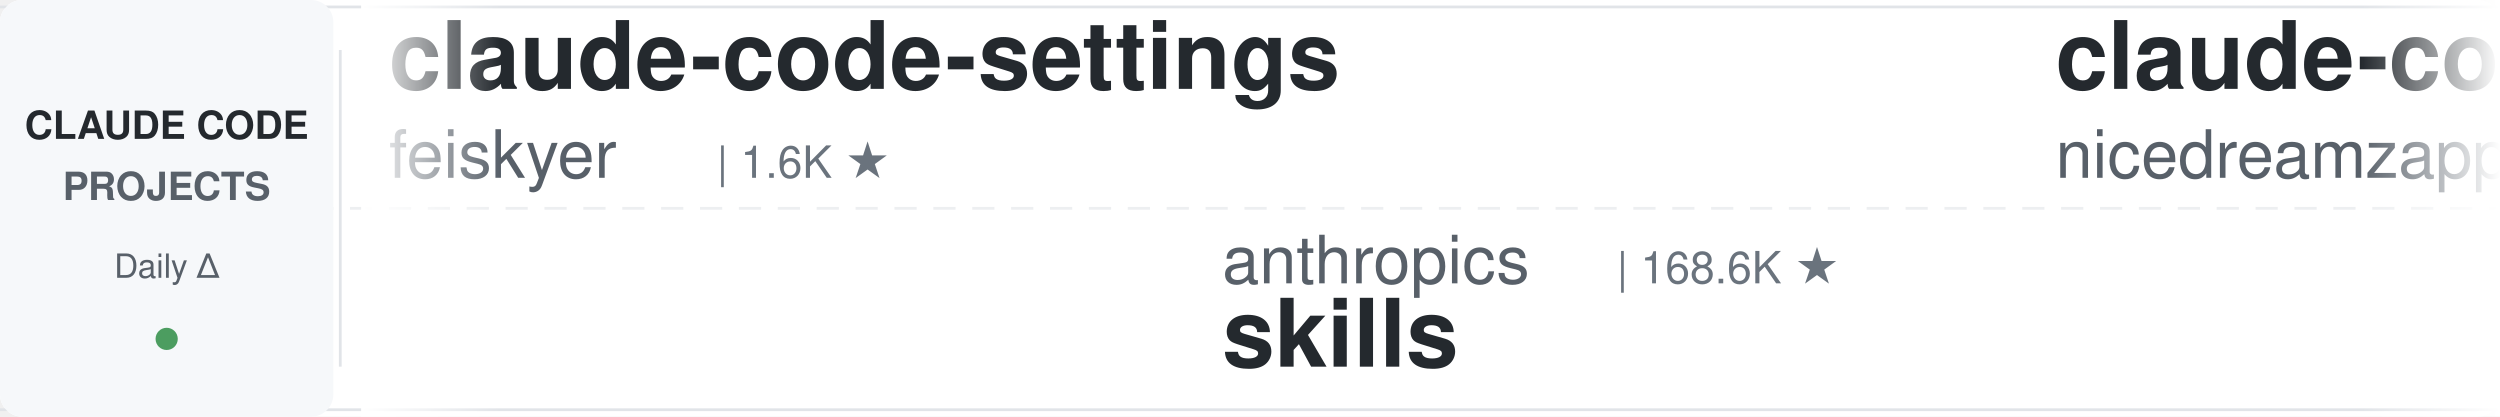
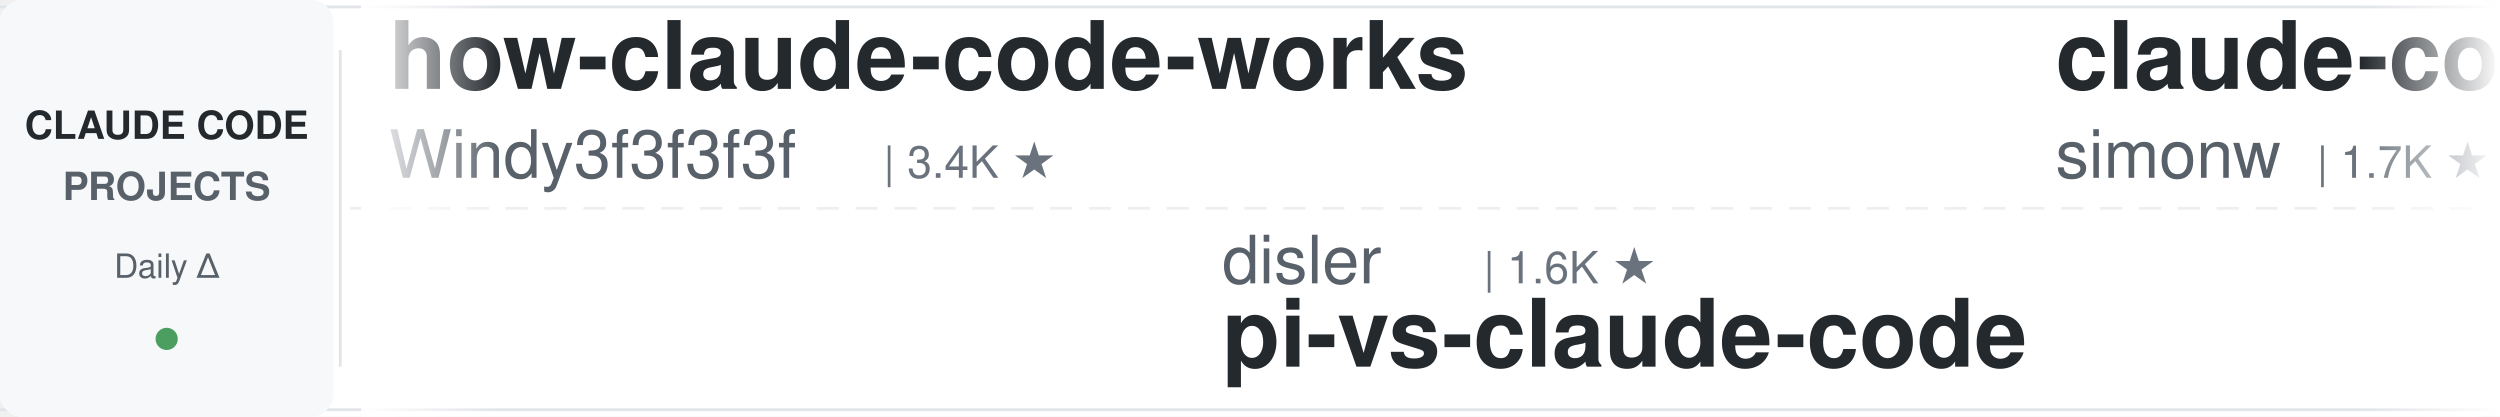
<svg xmlns="http://www.w3.org/2000/svg" width="900" height="150">
  <defs>
    <linearGradient id="leftFade" x1="0%" y1="0%" x2="100%" y2="0%">
      <stop offset="0%" style="stop-color:#ffffff;stop-opacity:1" />
      <stop offset="100%" style="stop-color:#ffffff;stop-opacity:0" />
    </linearGradient>
    <linearGradient id="rightFade" x1="0%" y1="0%" x2="100%" y2="0%">
      <stop offset="0%" style="stop-color:#ffffff;stop-opacity:0" />
      <stop offset="100%" style="stop-color:#ffffff;stop-opacity:1" />
    </linearGradient>
  </defs>
  <rect width="900" height="150" fill="#ffffff" rx="8" />
  <rect x="0" y="2" width="900" height="1" fill="#e1e4e8" />
  <rect x="0" y="147" width="900" height="1" fill="#e1e4e8" />
  <line x1="0" y1="75" x2="900" y2="75" stroke="#e1e4e8" stroke-width="1" stroke-dasharray="8 6" opacity="0.6" />
  <rect x="0" y="0" width="120" height="150" fill="#f6f8fa" rx="8" />
  <text x="60" y="50" font-family="-apple-system, BlinkMacSystemFont, 'Segoe UI', Helvetica, Arial, sans-serif" font-size="14" font-weight="600" fill="#24292e" text-anchor="middle">CLAUDE CODE</text>
  <text x="60" y="72" font-family="-apple-system, BlinkMacSystemFont, 'Segoe UI', Helvetica, Arial, sans-serif" font-size="14" font-weight="600" fill="#586069" text-anchor="middle">PROJECTS</text>
  <text x="60" y="100" font-family="-apple-system, BlinkMacSystemFont, 'Segoe UI', Helvetica, Arial, sans-serif" font-size="12" font-weight="500" fill="#586069" text-anchor="middle">Daily Δ</text>
  <circle cx="60" cy="122" r="4" fill="#22863a" opacity="0.8" />
  <rect x="122" y="18" width="1" height="114" fill="#e1e4e8" />
  <clipPath id="tickerClip">
    <rect x="130" y="0" width="770" height="150" />
  </clipPath>
  <g clip-path="url(#tickerClip)">
    <g id="tickerItems">
      <animateTransform attributeName="transform" attributeType="XML" type="translate" from="0 0" to="-3000 0" dur="54s" repeatCount="indefinite" />
      <g transform="translate(0, 0)">
-         <text x="140" y="32" font-family="-apple-system, BlinkMacSystemFont, 'Segoe UI', Helvetica, Arial, sans-serif" font-size="34" font-weight="600" fill="#24292e">claude-code-settings</text>
-         <text x="140" y="64" font-family="-apple-system, BlinkMacSystemFont, 'Segoe UI', Helvetica, Arial, sans-serif" font-size="24" font-weight="400" fill="#586069">feiskyer</text>
-         <text x="258" y="64" font-family="-apple-system, BlinkMacSystemFont, 'Segoe UI', Helvetica, Arial, sans-serif" font-size="16" font-weight="500" fill="#6a737d">| 1.6K ★</text>
+         <text x="140" y="32" font-family="-apple-system, BlinkMacSystemFont, 'Segoe UI', Helvetica, Arial, sans-serif" font-size="34" font-weight="600" fill="#24292e">how-claude-code-works</text>
+         <text x="140" y="64" font-family="-apple-system, BlinkMacSystemFont, 'Segoe UI', Helvetica, Arial, sans-serif" font-size="24" font-weight="400" fill="#586069">Windy3f3f3f3f</text>
+         <text x="318" y="64" font-family="-apple-system, BlinkMacSystemFont, 'Segoe UI', Helvetica, Arial, sans-serif" font-size="16" font-weight="500" fill="#6a737d">| 3.4K ★</text>
      </g>
      <g transform="translate(300, 0)">
-         <text x="140" y="102" font-family="-apple-system, BlinkMacSystemFont, 'Segoe UI', Helvetica, Arial, sans-serif" font-size="24" font-weight="400" fill="#586069">anthropics</text>
-         <text x="282" y="102" font-family="-apple-system, BlinkMacSystemFont, 'Segoe UI', Helvetica, Arial, sans-serif" font-size="16" font-weight="500" fill="#6a737d">| 168.6K ★</text>
-         <text x="140" y="132" font-family="-apple-system, BlinkMacSystemFont, 'Segoe UI', Helvetica, Arial, sans-serif" font-size="34" font-weight="600" fill="#24292e">skills</text>
+         <text x="140" y="102" font-family="-apple-system, BlinkMacSystemFont, 'Segoe UI', Helvetica, Arial, sans-serif" font-size="24" font-weight="400" fill="#586069">disler</text>
+         <text x="234" y="102" font-family="-apple-system, BlinkMacSystemFont, 'Segoe UI', Helvetica, Arial, sans-serif" font-size="16" font-weight="500" fill="#6a737d">| 1.6K ★</text>
+         <text x="140" y="132" font-family="-apple-system, BlinkMacSystemFont, 'Segoe UI', Helvetica, Arial, sans-serif" font-size="34" font-weight="600" fill="#24292e">pi-vs-claude-code</text>
      </g>
      <g transform="translate(600, 0)">
-         <text x="140" y="32" font-family="-apple-system, BlinkMacSystemFont, 'Segoe UI', Helvetica, Arial, sans-serif" font-size="34" font-weight="600" fill="#24292e">claude-code-local</text>
-         <text x="140" y="64" font-family="-apple-system, BlinkMacSystemFont, 'Segoe UI', Helvetica, Arial, sans-serif" font-size="24" font-weight="400" fill="#586069">nicedreamzapp</text>
-         <text x="318" y="64" font-family="-apple-system, BlinkMacSystemFont, 'Segoe UI', Helvetica, Arial, sans-serif" font-size="16" font-weight="500" fill="#6a737d">| 3.2K ★</text>
+         <text x="140" y="32" font-family="-apple-system, BlinkMacSystemFont, 'Segoe UI', Helvetica, Arial, sans-serif" font-size="34" font-weight="600" fill="#24292e">claude-code-transcripts</text>
+         <text x="140" y="64" font-family="-apple-system, BlinkMacSystemFont, 'Segoe UI', Helvetica, Arial, sans-serif" font-size="24" font-weight="400" fill="#586069">simonw</text>
+         <text x="234" y="64" font-family="-apple-system, BlinkMacSystemFont, 'Segoe UI', Helvetica, Arial, sans-serif" font-size="16" font-weight="500" fill="#6a737d">| 1.7K ★</text>
      </g>
      <g transform="translate(900, 0)">
-         <text x="140" y="102" font-family="-apple-system, BlinkMacSystemFont, 'Segoe UI', Helvetica, Arial, sans-serif" font-size="24" font-weight="400" fill="#586069">jeremylongshore</text>
-         <text x="342" y="102" font-family="-apple-system, BlinkMacSystemFont, 'Segoe UI', Helvetica, Arial, sans-serif" font-size="16" font-weight="500" fill="#6a737d">| 2.6K ★</text>
-         <text x="140" y="132" font-family="-apple-system, BlinkMacSystemFont, 'Segoe UI', Helvetica, Arial, sans-serif" font-size="34" font-weight="600" fill="#24292e">claude-code-plugins-plus...</text>
+         <text x="140" y="102" font-family="-apple-system, BlinkMacSystemFont, 'Segoe UI', Helvetica, Arial, sans-serif" font-size="24" font-weight="400" fill="#586069">feiskyer</text>
+         <text x="258" y="102" font-family="-apple-system, BlinkMacSystemFont, 'Segoe UI', Helvetica, Arial, sans-serif" font-size="16" font-weight="500" fill="#6a737d">| 1.6K ★</text>
+         <text x="140" y="132" font-family="-apple-system, BlinkMacSystemFont, 'Segoe UI', Helvetica, Arial, sans-serif" font-size="34" font-weight="600" fill="#24292e">claude-code-settings</text>
      </g>
      <g transform="translate(1200, 0)">
-         <text x="140" y="32" font-family="-apple-system, BlinkMacSystemFont, 'Segoe UI', Helvetica, Arial, sans-serif" font-size="34" font-weight="600" fill="#24292e">claude-code-guide</text>
-         <text x="140" y="64" font-family="-apple-system, BlinkMacSystemFont, 'Segoe UI', Helvetica, Arial, sans-serif" font-size="24" font-weight="400" fill="#586069">zebbern</text>
-         <text x="246" y="64" font-family="-apple-system, BlinkMacSystemFont, 'Segoe UI', Helvetica, Arial, sans-serif" font-size="16" font-weight="500" fill="#6a737d">| 4.6K ★</text>
-       </g>
-       <g transform="translate(1500, 0)">
-         <text x="140" y="102" font-family="-apple-system, BlinkMacSystemFont, 'Segoe UI', Helvetica, Arial, sans-serif" font-size="24" font-weight="400" fill="#586069">luyao618</text>
-         <text x="258" y="102" font-family="-apple-system, BlinkMacSystemFont, 'Segoe UI', Helvetica, Arial, sans-serif" font-size="16" font-weight="500" fill="#6a737d">| 1.7K ★</text>
-         <text x="140" y="132" font-family="-apple-system, BlinkMacSystemFont, 'Segoe UI', Helvetica, Arial, sans-serif" font-size="34" font-weight="600" fill="#24292e">Claude-Code-Source-Study</text>
-       </g>
-       <g transform="translate(1800, 0)">
        <text x="140" y="32" font-family="-apple-system, BlinkMacSystemFont, 'Segoe UI', Helvetica, Arial, sans-serif" font-size="34" font-weight="600" fill="#24292e">andrej-karpathy-skills</text>
        <text x="140" y="64" font-family="-apple-system, BlinkMacSystemFont, 'Segoe UI', Helvetica, Arial, sans-serif" font-size="24" font-weight="400" fill="#586069">multica-ai</text>
        <text x="282" y="64" font-family="-apple-system, BlinkMacSystemFont, 'Segoe UI', Helvetica, Arial, sans-serif" font-size="16" font-weight="500" fill="#6a737d">| 202.0K ★</text>
      </g>
+       <g transform="translate(1500, 0)">
+         <text x="140" y="102" font-family="-apple-system, BlinkMacSystemFont, 'Segoe UI', Helvetica, Arial, sans-serif" font-size="24" font-weight="400" fill="#586069">anthropics</text>
+         <text x="282" y="102" font-family="-apple-system, BlinkMacSystemFont, 'Segoe UI', Helvetica, Arial, sans-serif" font-size="16" font-weight="500" fill="#6a737d">| 8.6K ★</text>
+         <text x="140" y="132" font-family="-apple-system, BlinkMacSystemFont, 'Segoe UI', Helvetica, Arial, sans-serif" font-size="34" font-weight="600" fill="#24292e">claude-code-action</text>
+       </g>
+       <g transform="translate(1800, 0)">
+         <text x="140" y="32" font-family="-apple-system, BlinkMacSystemFont, 'Segoe UI', Helvetica, Arial, sans-serif" font-size="34" font-weight="600" fill="#24292e">claude-code-tips</text>
+         <text x="140" y="64" font-family="-apple-system, BlinkMacSystemFont, 'Segoe UI', Helvetica, Arial, sans-serif" font-size="24" font-weight="400" fill="#586069">ykdojo</text>
+         <text x="234" y="64" font-family="-apple-system, BlinkMacSystemFont, 'Segoe UI', Helvetica, Arial, sans-serif" font-size="16" font-weight="500" fill="#6a737d">| 9.6K ★</text>
+       </g>
      <g transform="translate(2100, 0)">
-         <text x="140" y="102" font-family="-apple-system, BlinkMacSystemFont, 'Segoe UI', Helvetica, Arial, sans-serif" font-size="24" font-weight="400" fill="#586069">Yeachan-Heo</text>
-         <text x="294" y="102" font-family="-apple-system, BlinkMacSystemFont, 'Segoe UI', Helvetica, Arial, sans-serif" font-size="16" font-weight="500" fill="#6a737d">| 38.5K ★</text>
-         <text x="140" y="132" font-family="-apple-system, BlinkMacSystemFont, 'Segoe UI', Helvetica, Arial, sans-serif" font-size="34" font-weight="600" fill="#24292e">oh-my-claudecode</text>
+         <text x="140" y="102" font-family="-apple-system, BlinkMacSystemFont, 'Segoe UI', Helvetica, Arial, sans-serif" font-size="24" font-weight="400" fill="#586069">nicedreamzapp</text>
+         <text x="318" y="102" font-family="-apple-system, BlinkMacSystemFont, 'Segoe UI', Helvetica, Arial, sans-serif" font-size="16" font-weight="500" fill="#6a737d">| 3.2K ★</text>
+         <text x="140" y="132" font-family="-apple-system, BlinkMacSystemFont, 'Segoe UI', Helvetica, Arial, sans-serif" font-size="34" font-weight="600" fill="#24292e">claude-code-local</text>
      </g>
      <g transform="translate(2400, 0)">
-         <text x="140" y="32" font-family="-apple-system, BlinkMacSystemFont, 'Segoe UI', Helvetica, Arial, sans-serif" font-size="34" font-weight="600" fill="#24292e">ECC</text>
-         <text x="140" y="64" font-family="-apple-system, BlinkMacSystemFont, 'Segoe UI', Helvetica, Arial, sans-serif" font-size="24" font-weight="400" fill="#586069">affaan-m</text>
-         <text x="258" y="64" font-family="-apple-system, BlinkMacSystemFont, 'Segoe UI', Helvetica, Arial, sans-serif" font-size="16" font-weight="500" fill="#6a737d">| 239.8K ★</text>
+         <text x="140" y="32" font-family="-apple-system, BlinkMacSystemFont, 'Segoe UI', Helvetica, Arial, sans-serif" font-size="34" font-weight="600" fill="#24292e">claude-code-rust</text>
+         <text x="140" y="64" font-family="-apple-system, BlinkMacSystemFont, 'Segoe UI', Helvetica, Arial, sans-serif" font-size="24" font-weight="400" fill="#586069">lorryjovens-hub</text>
+         <text x="342" y="64" font-family="-apple-system, BlinkMacSystemFont, 'Segoe UI', Helvetica, Arial, sans-serif" font-size="16" font-weight="500" fill="#6a737d">| 1.7K ★</text>
      </g>
      <g transform="translate(2700, 0)">
-         <text x="140" y="102" font-family="-apple-system, BlinkMacSystemFont, 'Segoe UI', Helvetica, Arial, sans-serif" font-size="24" font-weight="400" fill="#586069">centminmod</text>
-         <text x="282" y="102" font-family="-apple-system, BlinkMacSystemFont, 'Segoe UI', Helvetica, Arial, sans-serif" font-size="16" font-weight="500" fill="#6a737d">| 2.6K ★</text>
-         <text x="140" y="132" font-family="-apple-system, BlinkMacSystemFont, 'Segoe UI', Helvetica, Arial, sans-serif" font-size="34" font-weight="600" fill="#24292e">my-claude-code-setup</text>
+         <text x="140" y="102" font-family="-apple-system, BlinkMacSystemFont, 'Segoe UI', Helvetica, Arial, sans-serif" font-size="24" font-weight="400" fill="#586069">alejandrobalderas</text>
+         <text x="366" y="102" font-family="-apple-system, BlinkMacSystemFont, 'Segoe UI', Helvetica, Arial, sans-serif" font-size="16" font-weight="500" fill="#6a737d">| 2.8K ★</text>
+         <text x="140" y="132" font-family="-apple-system, BlinkMacSystemFont, 'Segoe UI', Helvetica, Arial, sans-serif" font-size="34" font-weight="600" fill="#24292e">claude-code-from-source</text>
      </g>
      <g transform="translate(3000, 0)">
-         <text x="140" y="32" font-family="-apple-system, BlinkMacSystemFont, 'Segoe UI', Helvetica, Arial, sans-serif" font-size="34" font-weight="600" fill="#24292e">claude-code-settings</text>
-         <text x="140" y="64" font-family="-apple-system, BlinkMacSystemFont, 'Segoe UI', Helvetica, Arial, sans-serif" font-size="24" font-weight="400" fill="#586069">feiskyer</text>
-         <text x="258" y="64" font-family="-apple-system, BlinkMacSystemFont, 'Segoe UI', Helvetica, Arial, sans-serif" font-size="16" font-weight="500" fill="#6a737d">| 1.6K ★</text>
+         <text x="140" y="32" font-family="-apple-system, BlinkMacSystemFont, 'Segoe UI', Helvetica, Arial, sans-serif" font-size="34" font-weight="600" fill="#24292e">how-claude-code-works</text>
+         <text x="140" y="64" font-family="-apple-system, BlinkMacSystemFont, 'Segoe UI', Helvetica, Arial, sans-serif" font-size="24" font-weight="400" fill="#586069">Windy3f3f3f3f</text>
+         <text x="318" y="64" font-family="-apple-system, BlinkMacSystemFont, 'Segoe UI', Helvetica, Arial, sans-serif" font-size="16" font-weight="500" fill="#6a737d">| 3.4K ★</text>
      </g>
      <g transform="translate(3300, 0)">
-         <text x="140" y="102" font-family="-apple-system, BlinkMacSystemFont, 'Segoe UI', Helvetica, Arial, sans-serif" font-size="24" font-weight="400" fill="#586069">anthropics</text>
-         <text x="282" y="102" font-family="-apple-system, BlinkMacSystemFont, 'Segoe UI', Helvetica, Arial, sans-serif" font-size="16" font-weight="500" fill="#6a737d">| 168.6K ★</text>
-         <text x="140" y="132" font-family="-apple-system, BlinkMacSystemFont, 'Segoe UI', Helvetica, Arial, sans-serif" font-size="34" font-weight="600" fill="#24292e">skills</text>
+         <text x="140" y="102" font-family="-apple-system, BlinkMacSystemFont, 'Segoe UI', Helvetica, Arial, sans-serif" font-size="24" font-weight="400" fill="#586069">disler</text>
+         <text x="234" y="102" font-family="-apple-system, BlinkMacSystemFont, 'Segoe UI', Helvetica, Arial, sans-serif" font-size="16" font-weight="500" fill="#6a737d">| 1.6K ★</text>
+         <text x="140" y="132" font-family="-apple-system, BlinkMacSystemFont, 'Segoe UI', Helvetica, Arial, sans-serif" font-size="34" font-weight="600" fill="#24292e">pi-vs-claude-code</text>
      </g>
      <g transform="translate(3600, 0)">
-         <text x="140" y="32" font-family="-apple-system, BlinkMacSystemFont, 'Segoe UI', Helvetica, Arial, sans-serif" font-size="34" font-weight="600" fill="#24292e">claude-code-local</text>
-         <text x="140" y="64" font-family="-apple-system, BlinkMacSystemFont, 'Segoe UI', Helvetica, Arial, sans-serif" font-size="24" font-weight="400" fill="#586069">nicedreamzapp</text>
-         <text x="318" y="64" font-family="-apple-system, BlinkMacSystemFont, 'Segoe UI', Helvetica, Arial, sans-serif" font-size="16" font-weight="500" fill="#6a737d">| 3.2K ★</text>
+         <text x="140" y="32" font-family="-apple-system, BlinkMacSystemFont, 'Segoe UI', Helvetica, Arial, sans-serif" font-size="34" font-weight="600" fill="#24292e">claude-code-transcripts</text>
+         <text x="140" y="64" font-family="-apple-system, BlinkMacSystemFont, 'Segoe UI', Helvetica, Arial, sans-serif" font-size="24" font-weight="400" fill="#586069">simonw</text>
+         <text x="234" y="64" font-family="-apple-system, BlinkMacSystemFont, 'Segoe UI', Helvetica, Arial, sans-serif" font-size="16" font-weight="500" fill="#6a737d">| 1.7K ★</text>
      </g>
      <g transform="translate(3900, 0)">
-         <text x="140" y="102" font-family="-apple-system, BlinkMacSystemFont, 'Segoe UI', Helvetica, Arial, sans-serif" font-size="24" font-weight="400" fill="#586069">jeremylongshore</text>
-         <text x="342" y="102" font-family="-apple-system, BlinkMacSystemFont, 'Segoe UI', Helvetica, Arial, sans-serif" font-size="16" font-weight="500" fill="#6a737d">| 2.6K ★</text>
-         <text x="140" y="132" font-family="-apple-system, BlinkMacSystemFont, 'Segoe UI', Helvetica, Arial, sans-serif" font-size="34" font-weight="600" fill="#24292e">claude-code-plugins-plus...</text>
+         <text x="140" y="102" font-family="-apple-system, BlinkMacSystemFont, 'Segoe UI', Helvetica, Arial, sans-serif" font-size="24" font-weight="400" fill="#586069">feiskyer</text>
+         <text x="258" y="102" font-family="-apple-system, BlinkMacSystemFont, 'Segoe UI', Helvetica, Arial, sans-serif" font-size="16" font-weight="500" fill="#6a737d">| 1.6K ★</text>
+         <text x="140" y="132" font-family="-apple-system, BlinkMacSystemFont, 'Segoe UI', Helvetica, Arial, sans-serif" font-size="34" font-weight="600" fill="#24292e">claude-code-settings</text>
      </g>
    </g>
  </g>
  <rect x="130" y="0" width="50" height="150" fill="url(#leftFade)" />
  <rect x="850" y="0" width="50" height="150" fill="url(#rightFade)" />
</svg>
